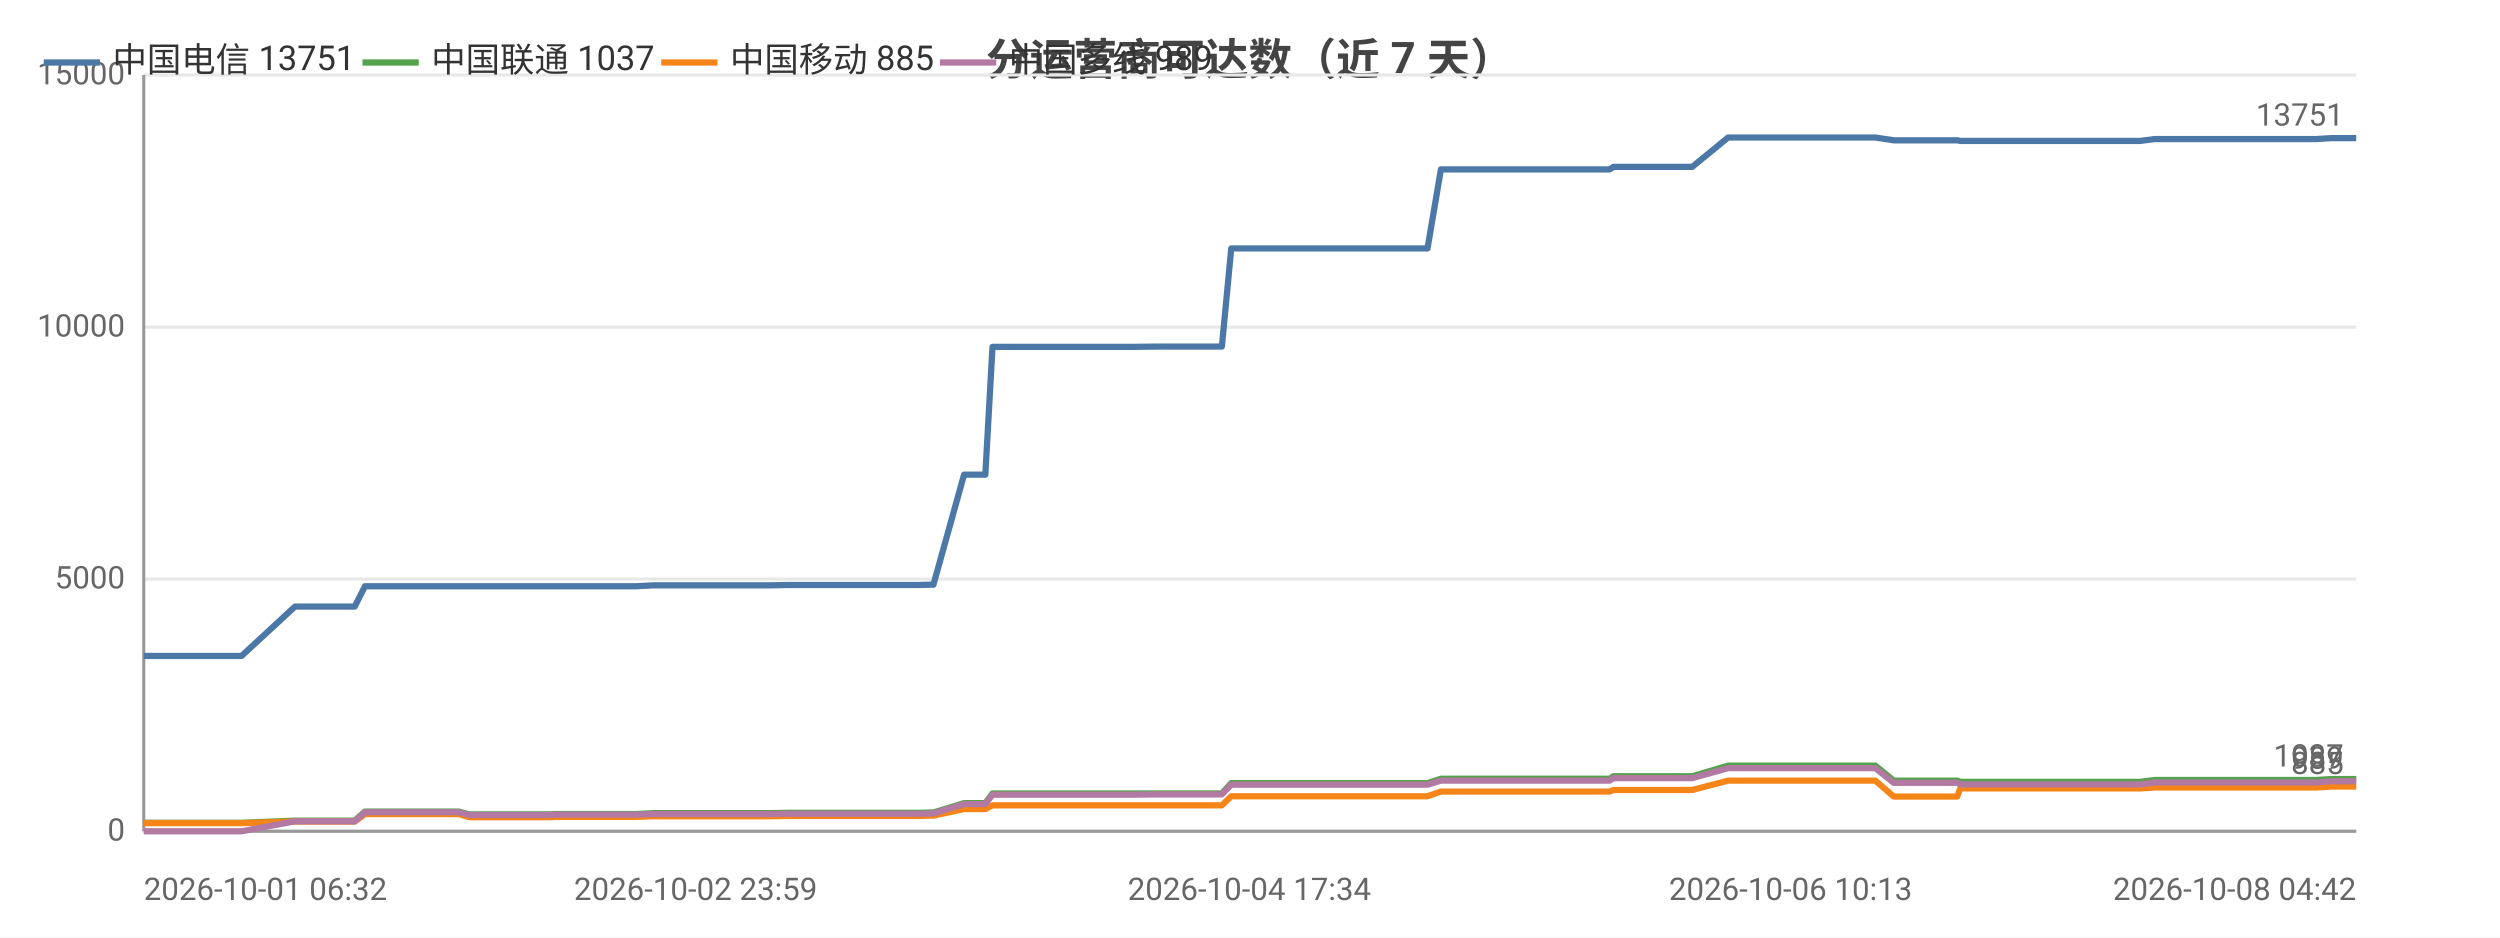
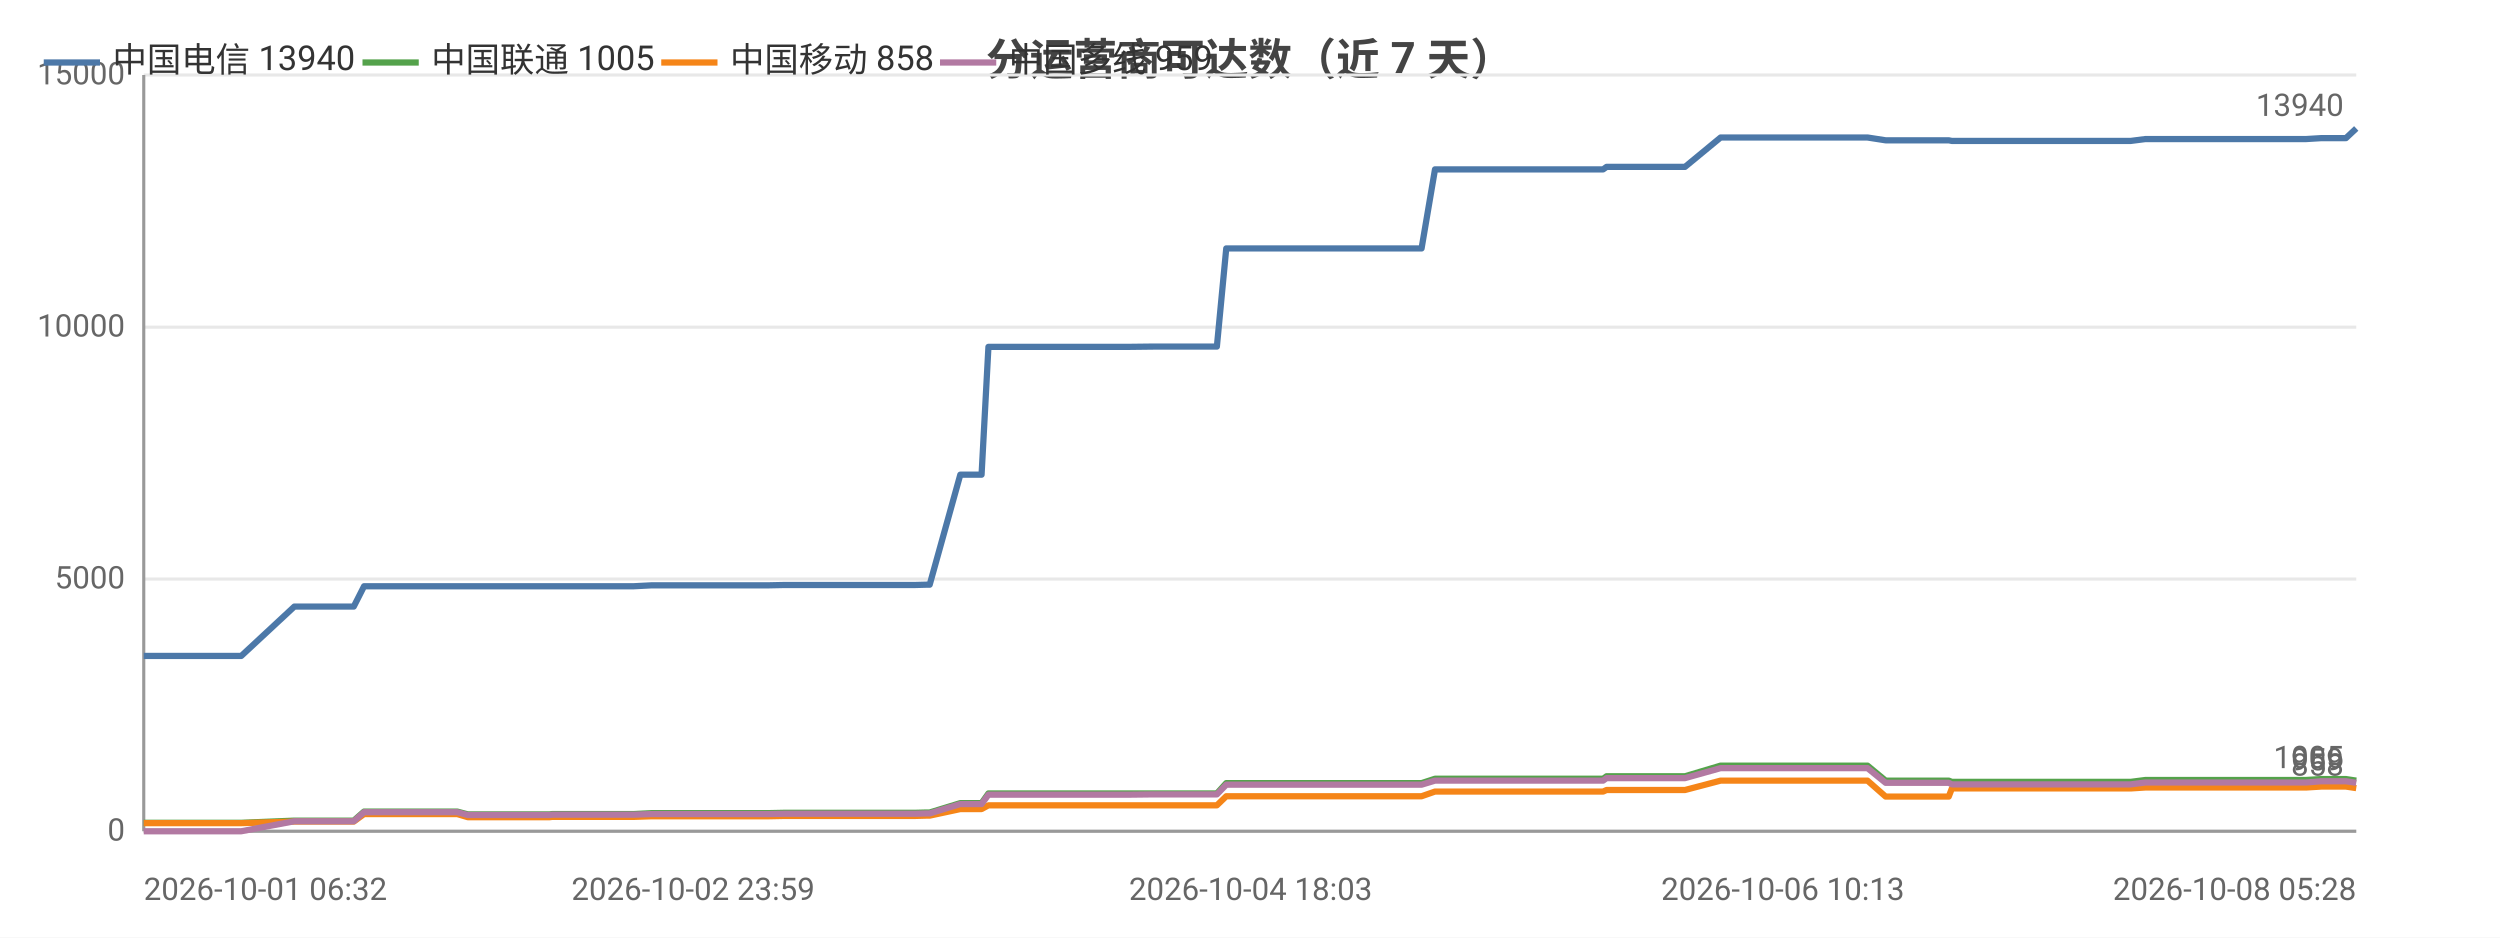
<svg xmlns="http://www.w3.org/2000/svg" width="800" height="300" viewBox="0 0 800 300">
  <rect width="800" height="300" fill="#ffffff" />
  <style>text{font-family:system-ui,-apple-system,'Segoe UI',Roboto,'PingFang SC','Microsoft YaHei','Noto Sans CJK SC',sans-serif}.g{stroke:#e8e8e8;stroke-width:1}.a{stroke:#999;stroke-width:1}.t{font-size:10px;fill:#666}.m{font-size:10px;text-anchor:middle;fill:#666}.e{font-size:10px;text-anchor:end;fill:#666}.l{font-size:11px;fill:#333}.tt{font-size:14px;font-weight:600;text-anchor:middle;fill:#444}.em{font-size:13px;text-anchor:middle;fill:#999}</style>
  <text class="tt" x="400.0" y="24">分运营商可达数（近 7 天）</text>
  <line class="g" x1="46" y1="266" x2="754" y2="266" />
  <text class="e" x="40" y="269">0</text>
  <line class="g" x1="46" y1="185.3" x2="754" y2="185.3" />
  <text class="e" x="40" y="188.3">5000</text>
  <line class="g" x1="46" y1="104.7" x2="754" y2="104.7" />
  <text class="e" x="40" y="107.7">10000</text>
  <line class="g" x1="46" y1="24" x2="754" y2="24" />
  <text class="e" x="40" y="27">15000</text>
  <line class="a" x1="46" y1="24" x2="46" y2="266" />
  <line class="a" x1="46" y1="266" x2="754" y2="266" />
-   <polyline fill="none" stroke="#4c78a8" stroke-width="2" stroke-linejoin="round" points="46,209.9 55.0,209.9 56.0,209.9 56.9,209.9 77.3,209.9 94.4,194.1 94.4,194.1 95.4,194.1 95.5,194.1 102.6,194.1 113.5,194.1 113.5,194.1 116.8,187.6 116.9,187.6 121.3,187.6 136.8,187.6 136.8,187.6 146.8,187.6 150.1,187.6 150.2,187.6 164.5,187.6 164.6,187.6 176.5,187.6 177.3,187.6 177.3,187.6 194.6,187.6 203.5,187.6 209.3,187.3 209.4,187.3 213.5,187.3 213.5,187.3 222.6,187.3 226.9,187.3 226.9,187.3 230.7,187.3 230.7,187.3 247.1,187.3 251.8,187.2 251.8,187.2 255.0,187.2 255.0,187.2 272.7,187.2 272.7,187.2 273.9,187.2 278.4,187.2 278.4,187.2 293.9,187.2 297.6,187.1 297.6,187.1 298.7,187.1 298.7,187.1 308.5,151.9 308.5,151.9 310.5,151.9 315.3,151.9 317.6,111.0 317.6,111.0 326.6,111.0 326.6,111.0 333.4,111.0 344.7,111.0 344.7,111.0 358.0,111.0 358.1,111.0 362.3,111.0 370.8,110.9 370.8,110.9 388.6,110.9 388.7,110.9 390.5,110.9 391.0,110.9 394.0,79.5 394.1,79.5 399.8,79.5 401.9,79.5 401.9,79.5 409.3,79.5 414.6,79.5 414.6,79.5 416.0,79.5 425.4,79.5 429.4,79.5 429.4,79.5 431.1,79.5 453.6,79.5 456.8,79.5 461.1,54.2 461.1,54.2 466.4,54.2 466.5,54.2 468.7,54.2 492.2,54.2 512.3,54.2 515.1,54.2 516.3,53.4 517.5,53.4 523.8,53.4 524.8,53.4 539.3,53.4 539.3,53.4 541.5,53.4 553.0,44.0 553.0,44.0 558.6,44.0 566.1,44.0 566.1,44.0 573.0,44.0 595.2,44.0 600.1,44.0 600.1,44.0 606.0,44.9 606.0,44.9 619.9,44.9 626.3,44.9 627.3,45.1 627.4,45.1 638.3,45.1 639.4,45.1 644.1,45.1 649.0,45.1 649.0,45.1 654.2,45.1 656.6,45.1 663.0,45.1 663.1,45.1 665.2,45.1 671.1,45.1 682.5,45.1 682.5,45.1 684.8,45.1 689.5,44.5 689.5,44.5 702.0,44.5 706.4,44.5 714.4,44.5 714.4,44.5 716.2,44.5 731.0,44.5 739.0,44.5 741.1,44.5 746.0,44.2 746.1,44.2 751.8,44.2 754,44.2" />
+   <polyline fill="none" stroke="#4c78a8" stroke-width="2" stroke-linejoin="round" points="46,209.9 55.0,209.9 56.0,209.9 56.8,209.9 77.2,209.9 94.2,194.1 94.2,194.1 95.2,194.1 95.2,194.1 102.3,194.1 113.2,194.1 113.2,194.1 116.5,187.6 116.5,187.6 121.0,187.6 136.3,187.6 136.4,187.6 146.3,187.6 149.7,187.6 149.7,187.6 164.0,187.6 164.0,187.6 175.9,187.6 176.7,187.6 176.7,187.6 193.9,187.6 202.8,187.6 208.6,187.3 208.6,187.3 212.7,187.3 212.7,187.3 221.8,187.3 226.1,187.3 226.1,187.3 229.8,187.3 229.8,187.3 246.1,187.3 250.8,187.2 250.8,187.2 254.0,187.2 254.0,187.2 271.7,187.2 271.7,187.2 272.8,187.2 277.3,187.2 277.3,187.2 292.7,187.2 296.4,187.1 296.5,187.1 297.5,187.1 297.5,187.1 307.3,151.9 307.3,151.9 309.3,151.9 314.1,151.9 316.3,111.0 316.3,111.0 325.3,111.0 325.3,111.0 332.0,111.0 343.3,111.0 343.4,111.0 356.6,111.0 356.6,111.0 360.8,111.0 369.3,110.9 369.3,110.9 387.0,110.9 387.1,110.9 388.9,110.9 389.4,110.9 392.4,79.5 392.5,79.5 398.2,79.5 400.2,79.5 400.3,79.5 407.7,79.5 412.9,79.5 412.9,79.5 414.3,79.5 423.7,79.5 427.6,79.5 427.6,79.5 429.3,79.5 451.7,79.5 454.9,79.5 459.2,54.2 459.2,54.2 464.5,54.2 464.5,54.2 466.7,54.2 490.2,54.2 510.2,54.2 513.0,54.2 514.1,53.4 515.3,53.4 521.6,53.4 522.6,53.4 537.0,53.4 537.1,53.4 539.2,53.4 550.6,44.0 550.7,44.0 556.2,44.0 563.7,44.0 563.7,44.0 570.5,44.0 592.7,44.0 597.5,44.0 597.6,44.0 603.4,44.9 603.4,44.9 617.2,44.9 623.6,44.9 624.6,45.1 624.7,45.1 635.6,45.1 636.6,45.1 641.4,45.1 646.2,45.1 646.2,45.1 651.4,45.1 653.7,45.1 660.2,45.1 660.2,45.1 662.3,45.1 668.2,45.1 679.5,45.1 679.6,45.1 681.8,45.1 686.5,44.5 686.5,44.5 699.0,44.5 703.4,44.5 711.3,44.5 711.4,44.5 713.1,44.5 727.8,44.5 735.8,44.5 737.9,44.5 742.8,44.2 742.9,44.2 748.5,44.2 750.7,44.2 754,41.1" />
  <circle cx="46" cy="209.9" r="4" fill="transparent" />
-   <circle cx="95.5" cy="194.1" r="4" fill="transparent" />
-   <circle cx="136.8" cy="187.6" r="4" fill="transparent" />
-   <circle cx="177.3" cy="187.6" r="4" fill="transparent" />
-   <circle cx="213.5" cy="187.3" r="4" fill="transparent" />
-   <circle cx="251.8" cy="187.2" r="4" fill="transparent" />
-   <circle cx="278.4" cy="187.2" r="4" fill="transparent" />
-   <circle cx="310.5" cy="151.9" r="4" fill="transparent" />
-   <circle cx="344.7" cy="111.0" r="4" fill="transparent" />
-   <circle cx="388.7" cy="110.9" r="4" fill="transparent" />
-   <circle cx="401.9" cy="79.5" r="4" fill="transparent" />
-   <circle cx="431.1" cy="79.5" r="4" fill="transparent" />
-   <circle cx="468.7" cy="54.2" r="4" fill="transparent" />
-   <circle cx="539.3" cy="53.4" r="4" fill="transparent" />
-   <circle cx="566.1" cy="44.0" r="4" fill="transparent" />
-   <circle cx="626.3" cy="44.9" r="4" fill="transparent" />
-   <circle cx="649.0" cy="45.1" r="4" fill="transparent" />
-   <circle cx="682.5" cy="45.1" r="4" fill="transparent" />
-   <circle cx="714.4" cy="44.5" r="4" fill="transparent" />
-   <circle cx="754" cy="44.2" r="4" fill="transparent" />
-   <text class="t" x="750" y="40.2" text-anchor="end" fill="#4c78a8">13751</text>
-   <polyline fill="none" stroke="#54a24b" stroke-width="2" stroke-linejoin="round" points="46,263.3 55.0,263.3 56.0,263.3 56.9,263.3 77.3,263.3 94.4,262.6 94.4,262.6 95.4,262.6 95.5,262.6 102.6,262.6 113.5,262.6 113.5,262.6 116.8,259.7 116.9,259.7 121.3,259.7 136.8,259.7 136.8,259.7 146.8,259.7 150.1,260.6 150.2,260.6 164.5,260.6 164.6,260.6 176.5,260.6 177.3,260.5 177.3,260.5 194.6,260.5 203.5,260.5 209.3,260.2 209.4,260.2 213.5,260.2 213.5,260.2 222.6,260.2 226.9,260.2 226.9,260.2 230.7,260.2 230.7,260.2 247.1,260.2 251.8,260.1 251.8,260.1 255.0,260.1 255.0,260.1 272.7,260.1 272.7,260.1 273.9,260.1 278.4,260.1 278.4,260.1 293.9,260.1 297.6,260.0 297.6,260.0 298.7,260.0 298.7,260.0 308.5,257.0 308.5,257.0 310.5,257.0 315.3,257.0 317.6,253.9 317.6,253.9 326.6,253.9 326.6,253.9 333.4,253.9 344.7,253.9 344.7,253.9 358.0,253.9 358.1,253.9 362.3,253.9 370.8,253.9 370.8,253.9 388.6,253.9 388.7,253.9 390.5,253.9 391.0,253.9 394.0,250.6 394.1,250.6 399.8,250.6 401.9,250.6 401.9,250.6 409.3,250.6 414.6,250.6 414.6,250.6 416.0,250.6 425.4,250.6 429.4,250.6 429.4,250.6 431.1,250.6 453.6,250.6 456.8,250.6 461.1,249.2 461.1,249.2 466.4,249.2 466.5,249.2 468.7,249.2 492.2,249.2 512.3,249.2 515.1,249.2 516.3,248.4 517.5,248.4 523.8,248.4 524.8,248.4 539.3,248.4 539.3,248.4 541.5,248.4 553.0,245.0 553.0,245.0 558.6,245.0 566.1,245.0 566.1,245.0 573.0,245.0 595.2,245.0 600.1,245.0 600.1,245.0 606.0,249.8 606.0,249.8 619.9,249.8 626.3,249.8 627.3,250.2 627.4,250.2 638.3,250.2 639.4,250.2 644.1,250.2 649.0,250.2 649.0,250.2 654.2,250.2 656.6,250.2 663.0,250.2 663.1,250.2 665.2,250.2 671.1,250.2 682.5,250.2 682.5,250.2 684.8,250.2 689.5,249.6 689.5,249.6 702.0,249.6 706.4,249.6 714.4,249.6 714.4,249.6 716.2,249.6 731.0,249.6 739.0,249.6 741.1,249.6 746.0,249.3 746.1,249.3 751.8,249.3 754,249.3" />
+   <circle cx="95.2" cy="194.1" r="4" fill="transparent" />
+   <circle cx="136.3" cy="187.6" r="4" fill="transparent" />
+   <circle cx="176.7" cy="187.6" r="4" fill="transparent" />
+   <circle cx="212.7" cy="187.3" r="4" fill="transparent" />
+   <circle cx="250.8" cy="187.2" r="4" fill="transparent" />
+   <circle cx="277.3" cy="187.2" r="4" fill="transparent" />
+   <circle cx="309.3" cy="151.9" r="4" fill="transparent" />
+   <circle cx="343.4" cy="111.0" r="4" fill="transparent" />
+   <circle cx="387.1" cy="110.9" r="4" fill="transparent" />
+   <circle cx="407.7" cy="79.5" r="4" fill="transparent" />
+   <circle cx="429.3" cy="79.5" r="4" fill="transparent" />
+   <circle cx="490.2" cy="54.2" r="4" fill="transparent" />
+   <circle cx="537.1" cy="53.4" r="4" fill="transparent" />
+   <circle cx="570.5" cy="44.0" r="4" fill="transparent" />
+   <circle cx="624.6" cy="45.1" r="4" fill="transparent" />
+   <circle cx="651.4" cy="45.1" r="4" fill="transparent" />
+   <circle cx="681.8" cy="45.1" r="4" fill="transparent" />
+   <circle cx="713.1" cy="44.5" r="4" fill="transparent" />
+   <circle cx="754" cy="41.1" r="4" fill="transparent" />
+   <text class="t" x="750" y="37.1" text-anchor="end" fill="#4c78a8">13940</text>
+   <polyline fill="none" stroke="#54a24b" stroke-width="2" stroke-linejoin="round" points="46,263.3 55.0,263.3 56.0,263.3 56.8,263.3 77.2,263.3 94.2,262.6 94.2,262.6 95.2,262.6 95.2,262.6 102.3,262.6 113.2,262.6 113.2,262.6 116.5,259.7 116.5,259.7 121.0,259.7 136.3,259.7 136.4,259.7 146.3,259.7 149.7,260.6 149.7,260.6 164.0,260.6 164.0,260.6 175.9,260.6 176.7,260.5 176.7,260.5 193.9,260.5 202.8,260.5 208.6,260.2 208.6,260.2 212.7,260.2 212.7,260.2 221.8,260.2 226.1,260.2 226.1,260.2 229.8,260.2 229.8,260.2 246.1,260.2 250.8,260.1 250.8,260.1 254.0,260.1 254.0,260.1 271.7,260.1 271.7,260.1 272.8,260.1 277.3,260.1 277.3,260.1 292.7,260.1 296.4,260.0 296.5,260.0 297.5,260.0 297.5,260.0 307.3,257.0 307.3,257.0 309.3,257.0 314.1,257.0 316.3,253.9 316.3,253.9 325.3,253.9 325.3,253.9 332.0,253.9 343.3,253.9 343.4,253.9 356.6,253.9 356.6,253.9 360.8,253.9 369.3,253.9 369.3,253.9 387.0,253.9 387.1,253.9 388.9,253.9 389.4,253.9 392.4,250.6 392.5,250.6 398.2,250.6 400.2,250.6 400.3,250.6 407.7,250.6 412.9,250.6 412.9,250.6 414.3,250.6 423.7,250.6 427.6,250.6 427.6,250.6 429.3,250.6 451.7,250.6 454.9,250.6 459.2,249.2 459.2,249.2 464.5,249.2 464.5,249.2 466.7,249.2 490.2,249.2 510.2,249.2 513.0,249.2 514.1,248.4 515.3,248.4 521.6,248.4 522.6,248.4 537.0,248.4 537.1,248.4 539.2,248.4 550.6,245.0 550.7,245.0 556.2,245.0 563.7,245.0 563.7,245.0 570.5,245.0 592.7,245.0 597.5,245.0 597.6,245.0 603.4,249.8 603.4,249.8 617.2,249.8 623.6,249.8 624.6,250.2 624.7,250.2 635.6,250.2 636.6,250.2 641.4,250.2 646.2,250.2 646.2,250.2 651.4,250.2 653.7,250.2 660.2,250.2 660.2,250.2 662.3,250.2 668.2,250.2 679.5,250.2 679.6,250.2 681.8,250.2 686.5,249.6 686.5,249.6 699.0,249.6 703.4,249.6 711.3,249.6 711.4,249.6 713.1,249.6 727.8,249.6 735.8,249.6 737.9,249.6 742.8,249.3 742.9,249.3 748.5,249.3 750.7,249.3 754,249.8" />
  <circle cx="46" cy="263.3" r="4" fill="transparent" />
-   <circle cx="95.5" cy="262.6" r="4" fill="transparent" />
-   <circle cx="136.8" cy="259.7" r="4" fill="transparent" />
-   <circle cx="177.3" cy="260.5" r="4" fill="transparent" />
-   <circle cx="213.5" cy="260.2" r="4" fill="transparent" />
-   <circle cx="251.8" cy="260.1" r="4" fill="transparent" />
-   <circle cx="278.4" cy="260.1" r="4" fill="transparent" />
-   <circle cx="310.5" cy="257.0" r="4" fill="transparent" />
-   <circle cx="344.7" cy="253.9" r="4" fill="transparent" />
-   <circle cx="388.7" cy="253.9" r="4" fill="transparent" />
-   <circle cx="401.9" cy="250.6" r="4" fill="transparent" />
-   <circle cx="431.1" cy="250.6" r="4" fill="transparent" />
-   <circle cx="468.7" cy="249.2" r="4" fill="transparent" />
-   <circle cx="539.3" cy="248.4" r="4" fill="transparent" />
-   <circle cx="566.1" cy="245.0" r="4" fill="transparent" />
-   <circle cx="626.3" cy="249.8" r="4" fill="transparent" />
-   <circle cx="649.0" cy="250.2" r="4" fill="transparent" />
-   <circle cx="682.5" cy="250.2" r="4" fill="transparent" />
-   <circle cx="714.4" cy="249.6" r="4" fill="transparent" />
-   <circle cx="754" cy="249.3" r="4" fill="transparent" />
-   <text class="t" x="750" y="245.3" text-anchor="end" fill="#54a24b">1037</text>
-   <polyline fill="none" stroke="#f58518" stroke-width="2" stroke-linejoin="round" points="46,263.4 55.0,263.4 56.0,263.4 56.9,263.4 77.3,263.4 94.4,262.9 94.4,262.9 95.4,262.9 95.5,262.9 102.6,262.9 113.5,262.9 113.5,262.9 116.8,260.5 116.9,260.5 121.3,260.5 136.8,260.5 136.8,260.5 146.8,260.5 150.1,261.5 150.2,261.5 164.5,261.5 164.6,261.5 176.5,261.5 177.3,261.4 177.3,261.4 194.6,261.4 203.5,261.4 209.3,261.2 209.4,261.2 213.5,261.2 213.5,261.2 222.6,261.2 226.9,261.2 226.9,261.2 230.7,261.2 230.7,261.2 247.1,261.2 251.8,261.1 251.8,261.1 255.0,261.1 255.0,261.1 272.7,261.1 272.7,261.1 273.9,261.1 278.4,261.1 278.4,261.1 293.9,261.1 297.6,261.0 297.6,261.0 298.7,261.0 298.7,261.0 308.5,258.9 308.5,258.9 310.5,258.9 315.3,258.9 317.6,257.7 317.6,257.7 326.6,257.7 326.6,257.7 333.4,257.7 344.7,257.7 344.7,257.7 358.0,257.7 358.1,257.7 362.3,257.7 370.8,257.7 370.8,257.7 388.6,257.7 388.7,257.7 390.5,257.7 391.0,257.7 394.0,254.8 394.1,254.8 399.8,254.8 401.9,254.8 401.9,254.8 409.3,254.8 414.6,254.8 414.6,254.8 416.0,254.8 425.4,254.8 429.4,254.8 429.4,254.8 431.1,254.8 453.6,254.8 456.8,254.8 461.1,253.3 461.1,253.3 466.4,253.3 466.5,253.3 468.7,253.3 492.2,253.3 512.3,253.3 515.1,253.3 516.3,252.8 517.5,252.8 523.8,252.8 524.8,252.8 539.3,252.8 539.3,252.8 541.5,252.8 553.0,249.8 553.0,249.8 558.6,249.8 566.1,249.8 566.1,249.8 573.0,249.8 595.2,249.8 600.1,249.8 600.1,249.8 606.0,254.9 606.0,254.9 619.9,254.9 626.3,254.9 627.3,252.3 627.4,252.3 638.3,252.3 639.4,252.3 644.1,252.3 649.0,252.3 649.0,252.3 654.2,252.3 656.6,252.3 663.0,252.3 663.1,252.3 665.2,252.3 671.1,252.3 682.5,252.3 682.5,252.3 684.8,252.3 689.5,252.0 689.5,252.0 702.0,252.0 706.4,252.0 714.4,252.0 714.4,252.0 716.2,252.0 731.0,252.0 739.0,252.0 741.1,252.0 746.0,251.7 746.1,251.7 751.8,251.7 754,251.7" />
+   <circle cx="95.2" cy="262.6" r="4" fill="transparent" />
+   <circle cx="136.3" cy="259.7" r="4" fill="transparent" />
+   <circle cx="176.7" cy="260.5" r="4" fill="transparent" />
+   <circle cx="212.7" cy="260.2" r="4" fill="transparent" />
+   <circle cx="250.8" cy="260.1" r="4" fill="transparent" />
+   <circle cx="277.3" cy="260.1" r="4" fill="transparent" />
+   <circle cx="309.3" cy="257.0" r="4" fill="transparent" />
+   <circle cx="343.4" cy="253.9" r="4" fill="transparent" />
+   <circle cx="387.1" cy="253.9" r="4" fill="transparent" />
+   <circle cx="407.7" cy="250.6" r="4" fill="transparent" />
+   <circle cx="429.3" cy="250.6" r="4" fill="transparent" />
+   <circle cx="490.2" cy="249.2" r="4" fill="transparent" />
+   <circle cx="537.1" cy="248.4" r="4" fill="transparent" />
+   <circle cx="570.5" cy="245.0" r="4" fill="transparent" />
+   <circle cx="624.6" cy="250.2" r="4" fill="transparent" />
+   <circle cx="651.4" cy="250.2" r="4" fill="transparent" />
+   <circle cx="681.8" cy="250.2" r="4" fill="transparent" />
+   <circle cx="713.1" cy="249.6" r="4" fill="transparent" />
+   <circle cx="754" cy="249.8" r="4" fill="transparent" />
+   <text class="t" x="750" y="245.8" text-anchor="end" fill="#54a24b">1005</text>
+   <polyline fill="none" stroke="#f58518" stroke-width="2" stroke-linejoin="round" points="46,263.4 55.0,263.4 56.0,263.4 56.8,263.4 77.2,263.4 94.2,262.9 94.2,262.9 95.2,262.9 95.2,262.9 102.3,262.9 113.2,262.9 113.2,262.9 116.5,260.5 116.5,260.5 121.0,260.5 136.3,260.5 136.4,260.5 146.3,260.5 149.7,261.5 149.7,261.5 164.0,261.5 164.0,261.5 175.9,261.5 176.7,261.4 176.7,261.4 193.9,261.4 202.8,261.4 208.6,261.2 208.6,261.2 212.7,261.2 212.7,261.2 221.8,261.2 226.1,261.2 226.1,261.2 229.8,261.2 229.8,261.2 246.1,261.2 250.8,261.1 250.8,261.1 254.0,261.1 254.0,261.1 271.7,261.1 271.7,261.1 272.8,261.1 277.3,261.1 277.3,261.1 292.7,261.1 296.4,261.0 296.5,261.0 297.5,261.0 297.5,261.0 307.3,258.9 307.3,258.9 309.3,258.9 314.1,258.9 316.3,257.7 316.3,257.7 325.3,257.7 325.3,257.7 332.0,257.7 343.3,257.7 343.4,257.7 356.6,257.7 356.6,257.7 360.8,257.7 369.3,257.7 369.3,257.7 387.0,257.7 387.1,257.7 388.9,257.7 389.4,257.7 392.4,254.8 392.5,254.8 398.2,254.8 400.2,254.8 400.3,254.8 407.7,254.8 412.9,254.8 412.9,254.8 414.3,254.8 423.7,254.8 427.6,254.8 427.6,254.8 429.3,254.8 451.7,254.8 454.9,254.8 459.2,253.3 459.2,253.3 464.5,253.3 464.5,253.3 466.7,253.3 490.2,253.3 510.2,253.3 513.0,253.3 514.1,252.8 515.3,252.8 521.6,252.8 522.6,252.8 537.0,252.8 537.1,252.8 539.2,252.8 550.6,249.8 550.7,249.8 556.2,249.8 563.7,249.8 563.7,249.8 570.5,249.8 592.7,249.8 597.5,249.8 597.6,249.8 603.4,254.9 603.4,254.9 617.2,254.9 623.6,254.9 624.6,252.3 624.7,252.3 635.6,252.3 636.6,252.3 641.4,252.3 646.2,252.3 646.2,252.3 651.4,252.3 653.7,252.3 660.2,252.3 660.2,252.3 662.3,252.3 668.2,252.3 679.5,252.3 679.6,252.3 681.8,252.3 686.5,252.0 686.5,252.0 699.0,252.0 703.4,252.0 711.3,252.0 711.4,252.0 713.1,252.0 727.8,252.0 735.8,252.0 737.9,252.0 742.8,251.7 742.9,251.7 748.5,251.7 750.7,251.7 754,252.2" />
  <circle cx="46" cy="263.4" r="4" fill="transparent" />
-   <circle cx="95.5" cy="262.9" r="4" fill="transparent" />
-   <circle cx="136.8" cy="260.5" r="4" fill="transparent" />
-   <circle cx="177.3" cy="261.4" r="4" fill="transparent" />
-   <circle cx="213.5" cy="261.2" r="4" fill="transparent" />
-   <circle cx="251.8" cy="261.1" r="4" fill="transparent" />
-   <circle cx="278.4" cy="261.1" r="4" fill="transparent" />
-   <circle cx="310.5" cy="258.9" r="4" fill="transparent" />
-   <circle cx="344.7" cy="257.7" r="4" fill="transparent" />
-   <circle cx="388.7" cy="257.7" r="4" fill="transparent" />
-   <circle cx="401.9" cy="254.8" r="4" fill="transparent" />
-   <circle cx="431.1" cy="254.8" r="4" fill="transparent" />
-   <circle cx="468.7" cy="253.3" r="4" fill="transparent" />
-   <circle cx="539.3" cy="252.8" r="4" fill="transparent" />
-   <circle cx="566.1" cy="249.8" r="4" fill="transparent" />
-   <circle cx="626.3" cy="254.9" r="4" fill="transparent" />
-   <circle cx="649.0" cy="252.3" r="4" fill="transparent" />
-   <circle cx="682.5" cy="252.3" r="4" fill="transparent" />
-   <circle cx="714.4" cy="252.0" r="4" fill="transparent" />
-   <circle cx="754" cy="251.7" r="4" fill="transparent" />
-   <text class="t" x="750" y="247.7" text-anchor="end" fill="#f58518">885</text>
-   <polyline fill="none" stroke="#b279a2" stroke-width="2" stroke-linejoin="round" points="46,266 55.0,266 56.0,266 56.9,266 77.3,266 94.4,262.8 94.4,262.8 95.4,262.8 95.5,262.8 102.6,262.8 113.5,262.8 113.5,262.8 116.8,259.9 116.9,259.9 121.3,259.9 136.8,259.9 136.8,259.9 146.8,259.9 150.1,260.8 150.2,260.8 164.5,260.8 164.6,260.8 176.5,260.8 177.3,260.7 177.3,260.7 194.6,260.7 203.5,260.7 209.3,260.5 209.4,260.5 213.5,260.5 213.5,260.5 222.6,260.5 226.9,260.5 226.9,260.5 230.7,260.5 230.7,260.5 247.1,260.5 251.8,260.4 251.8,260.4 255.0,260.4 255.0,260.4 272.7,260.4 272.7,260.4 273.9,260.4 278.4,260.4 278.4,260.4 293.9,260.4 297.6,260.3 297.6,260.3 298.7,260.3 298.7,260.3 308.5,257.3 308.5,257.3 310.5,257.3 315.3,257.3 317.6,254.3 317.6,254.3 326.6,254.3 326.6,254.3 333.4,254.3 344.7,254.3 344.7,254.3 358.0,254.3 358.1,254.3 362.3,254.3 370.8,254.2 370.8,254.2 388.6,254.2 388.7,254.2 390.5,254.2 391.0,254.2 394.0,251.1 394.1,251.1 399.8,251.1 401.9,251.1 401.9,251.1 409.3,251.1 414.6,251.1 414.6,251.1 416.0,251.1 425.4,251.1 429.4,251.1 429.4,251.1 431.1,251.1 453.6,251.1 456.8,251.1 461.1,249.8 461.1,249.8 466.4,249.8 466.5,249.8 468.7,249.8 492.2,249.8 512.3,249.8 515.1,249.8 516.3,249.0 517.5,249.0 523.8,249.0 524.8,249.0 539.3,249.0 539.3,249.0 541.5,249.0 553.0,245.8 553.0,245.8 558.6,245.8 566.1,245.8 566.1,245.8 573.0,245.8 595.2,245.8 600.1,245.8 600.1,245.8 606.0,250.5 606.0,250.5 619.9,250.5 626.3,250.5 627.3,251.0 627.4,251.0 638.3,251.0 639.4,251.0 644.1,251.0 649.0,251.0 649.0,251.0 654.2,251.0 656.6,251.0 663.0,251.0 663.1,251.0 665.2,251.0 671.1,251.0 682.5,251.0 682.5,251.0 684.8,251.0 689.5,250.4 689.5,250.4 702.0,250.4 706.4,250.4 714.4,250.4 714.4,250.4 716.2,250.4 731.0,250.4 739.0,250.4 741.1,250.4 746.0,250.0 746.1,250.0 751.8,250.0 754,250.0" />
+   <circle cx="95.2" cy="262.9" r="4" fill="transparent" />
+   <circle cx="136.3" cy="260.5" r="4" fill="transparent" />
+   <circle cx="176.7" cy="261.4" r="4" fill="transparent" />
+   <circle cx="212.7" cy="261.2" r="4" fill="transparent" />
+   <circle cx="250.8" cy="261.1" r="4" fill="transparent" />
+   <circle cx="277.3" cy="261.1" r="4" fill="transparent" />
+   <circle cx="309.3" cy="258.9" r="4" fill="transparent" />
+   <circle cx="343.4" cy="257.7" r="4" fill="transparent" />
+   <circle cx="387.1" cy="257.7" r="4" fill="transparent" />
+   <circle cx="407.7" cy="254.8" r="4" fill="transparent" />
+   <circle cx="429.3" cy="254.8" r="4" fill="transparent" />
+   <circle cx="490.2" cy="253.3" r="4" fill="transparent" />
+   <circle cx="537.1" cy="252.8" r="4" fill="transparent" />
+   <circle cx="570.5" cy="249.8" r="4" fill="transparent" />
+   <circle cx="624.6" cy="252.3" r="4" fill="transparent" />
+   <circle cx="651.4" cy="252.3" r="4" fill="transparent" />
+   <circle cx="681.8" cy="252.3" r="4" fill="transparent" />
+   <circle cx="713.1" cy="252.0" r="4" fill="transparent" />
+   <circle cx="754" cy="252.2" r="4" fill="transparent" />
+   <text class="t" x="750" y="248.2" text-anchor="end" fill="#f58518">858</text>
+   <polyline fill="none" stroke="#b279a2" stroke-width="2" stroke-linejoin="round" points="46,266 55.0,266 56.0,266 56.8,266 77.2,266 94.2,262.8 94.2,262.8 95.2,262.8 95.2,262.8 102.3,262.8 113.2,262.8 113.2,262.8 116.5,259.9 116.5,259.9 121.0,259.9 136.3,259.9 136.4,259.9 146.3,259.9 149.7,260.8 149.7,260.8 164.0,260.8 164.0,260.8 175.9,260.8 176.7,260.7 176.7,260.7 193.9,260.7 202.8,260.7 208.6,260.5 208.6,260.5 212.7,260.5 212.7,260.5 221.8,260.5 226.1,260.5 226.1,260.5 229.8,260.5 229.8,260.5 246.1,260.5 250.8,260.4 250.8,260.4 254.0,260.4 254.0,260.4 271.7,260.4 271.7,260.4 272.8,260.4 277.3,260.4 277.3,260.4 292.7,260.4 296.4,260.3 296.5,260.3 297.5,260.3 297.5,260.3 307.3,257.3 307.3,257.3 309.3,257.3 314.1,257.3 316.3,254.3 316.3,254.3 325.3,254.3 325.3,254.3 332.0,254.3 343.3,254.3 343.4,254.3 356.6,254.3 356.6,254.3 360.8,254.3 369.3,254.2 369.3,254.2 387.0,254.2 387.1,254.2 388.9,254.2 389.4,254.2 392.4,251.1 392.5,251.1 398.2,251.1 400.2,251.1 400.3,251.1 407.7,251.1 412.9,251.1 412.9,251.1 414.3,251.1 423.7,251.1 427.6,251.1 427.6,251.1 429.3,251.1 451.7,251.1 454.9,251.1 459.2,249.8 459.2,249.8 464.5,249.8 464.5,249.8 466.7,249.8 490.2,249.8 510.2,249.8 513.0,249.8 514.1,249.0 515.3,249.0 521.6,249.0 522.6,249.0 537.0,249.0 537.1,249.0 539.2,249.0 550.6,245.8 550.7,245.8 556.2,245.8 563.7,245.8 563.7,245.8 570.5,245.8 592.7,245.8 597.5,245.8 597.6,245.8 603.4,250.5 603.4,250.5 617.2,250.5 623.6,250.5 624.6,251.0 624.7,251.0 635.6,251.0 636.6,251.0 641.4,251.0 646.2,251.0 646.2,251.0 651.4,251.0 653.7,251.0 660.2,251.0 660.2,251.0 662.3,251.0 668.2,251.0 679.5,251.0 679.6,251.0 681.8,251.0 686.5,250.4 686.5,250.4 699.0,250.4 703.4,250.4 711.3,250.4 711.4,250.4 713.1,250.4 727.8,250.4 735.8,250.4 737.9,250.4 742.8,250.0 742.9,250.0 748.5,250.0 750.7,250.0 754,250.5" />
  <circle cx="46" cy="266" r="4" fill="transparent" />
-   <circle cx="95.5" cy="262.8" r="4" fill="transparent" />
-   <circle cx="136.8" cy="259.9" r="4" fill="transparent" />
-   <circle cx="177.3" cy="260.7" r="4" fill="transparent" />
-   <circle cx="213.5" cy="260.5" r="4" fill="transparent" />
-   <circle cx="251.8" cy="260.4" r="4" fill="transparent" />
-   <circle cx="278.4" cy="260.4" r="4" fill="transparent" />
-   <circle cx="310.5" cy="257.3" r="4" fill="transparent" />
-   <circle cx="344.7" cy="254.3" r="4" fill="transparent" />
-   <circle cx="388.7" cy="254.2" r="4" fill="transparent" />
-   <circle cx="401.9" cy="251.1" r="4" fill="transparent" />
-   <circle cx="431.1" cy="251.1" r="4" fill="transparent" />
-   <circle cx="468.7" cy="249.8" r="4" fill="transparent" />
-   <circle cx="539.3" cy="249.0" r="4" fill="transparent" />
-   <circle cx="566.1" cy="245.8" r="4" fill="transparent" />
-   <circle cx="626.3" cy="250.5" r="4" fill="transparent" />
-   <circle cx="649.0" cy="251.0" r="4" fill="transparent" />
-   <circle cx="682.5" cy="251.0" r="4" fill="transparent" />
-   <circle cx="714.4" cy="250.4" r="4" fill="transparent" />
-   <circle cx="754" cy="250.0" r="4" fill="transparent" />
-   <text class="t" x="750" y="246.0" text-anchor="end" fill="#b279a2">989</text>
+   <circle cx="95.2" cy="262.8" r="4" fill="transparent" />
+   <circle cx="136.3" cy="259.9" r="4" fill="transparent" />
+   <circle cx="176.7" cy="260.7" r="4" fill="transparent" />
+   <circle cx="212.7" cy="260.5" r="4" fill="transparent" />
+   <circle cx="250.8" cy="260.4" r="4" fill="transparent" />
+   <circle cx="277.3" cy="260.4" r="4" fill="transparent" />
+   <circle cx="309.3" cy="257.3" r="4" fill="transparent" />
+   <circle cx="343.4" cy="254.3" r="4" fill="transparent" />
+   <circle cx="387.1" cy="254.2" r="4" fill="transparent" />
+   <circle cx="407.7" cy="251.1" r="4" fill="transparent" />
+   <circle cx="429.3" cy="251.1" r="4" fill="transparent" />
+   <circle cx="490.2" cy="249.8" r="4" fill="transparent" />
+   <circle cx="537.1" cy="249.0" r="4" fill="transparent" />
+   <circle cx="570.5" cy="245.8" r="4" fill="transparent" />
+   <circle cx="624.6" cy="251.0" r="4" fill="transparent" />
+   <circle cx="651.4" cy="251.0" r="4" fill="transparent" />
+   <circle cx="681.8" cy="251.0" r="4" fill="transparent" />
+   <circle cx="713.1" cy="250.4" r="4" fill="transparent" />
+   <circle cx="754" cy="250.5" r="4" fill="transparent" />
+   <text class="t" x="750" y="246.5" text-anchor="end" fill="#b279a2">959</text>
  <text class="t" x="46" y="288">2026-10-01 06:32</text>
-   <text class="m" x="222.6" y="288">2026-10-02 23:59</text>
-   <text class="m" x="399.8" y="288">2026-10-04 17:34</text>
-   <text class="m" x="573.0" y="288">2026-10-06 10:13</text>
-   <text class="e" x="754" y="288">2026-10-08 04:42</text>
+   <text class="m" x="221.8" y="288">2026-10-02 23:59</text>
+   <text class="m" x="400.2" y="288">2026-10-04 18:03</text>
+   <text class="m" x="570.5" y="288">2026-10-06 10:13</text>
+   <text class="e" x="754" y="288">2026-10-08 05:28</text>
  <line x1="14" y1="20" x2="32" y2="20" stroke="#4c78a8" stroke-width="2" />
-   <text class="l" x="36" y="23">中国电信 13751</text>
+   <text class="l" x="36" y="23">中国电信 13940</text>
  <line x1="116.0" y1="20" x2="134.0" y2="20" stroke="#54a24b" stroke-width="2" />
-   <text class="l" x="138.0" y="23">中国联通 1037</text>
+   <text class="l" x="138.0" y="23">中国联通 1005</text>
  <line x1="211.6" y1="20" x2="229.6" y2="20" stroke="#f58518" stroke-width="2" />
-   <text class="l" x="233.6" y="23">中国移动 885</text>
+   <text class="l" x="233.6" y="23">中国移动 858</text>
  <line x1="300.8" y1="20" x2="318.8" y2="20" stroke="#b279a2" stroke-width="2" />
-   <text class="l" x="322.8" y="23">中国多线 989</text>
+   <text class="l" x="322.8" y="23">中国多线 959</text>
</svg>
